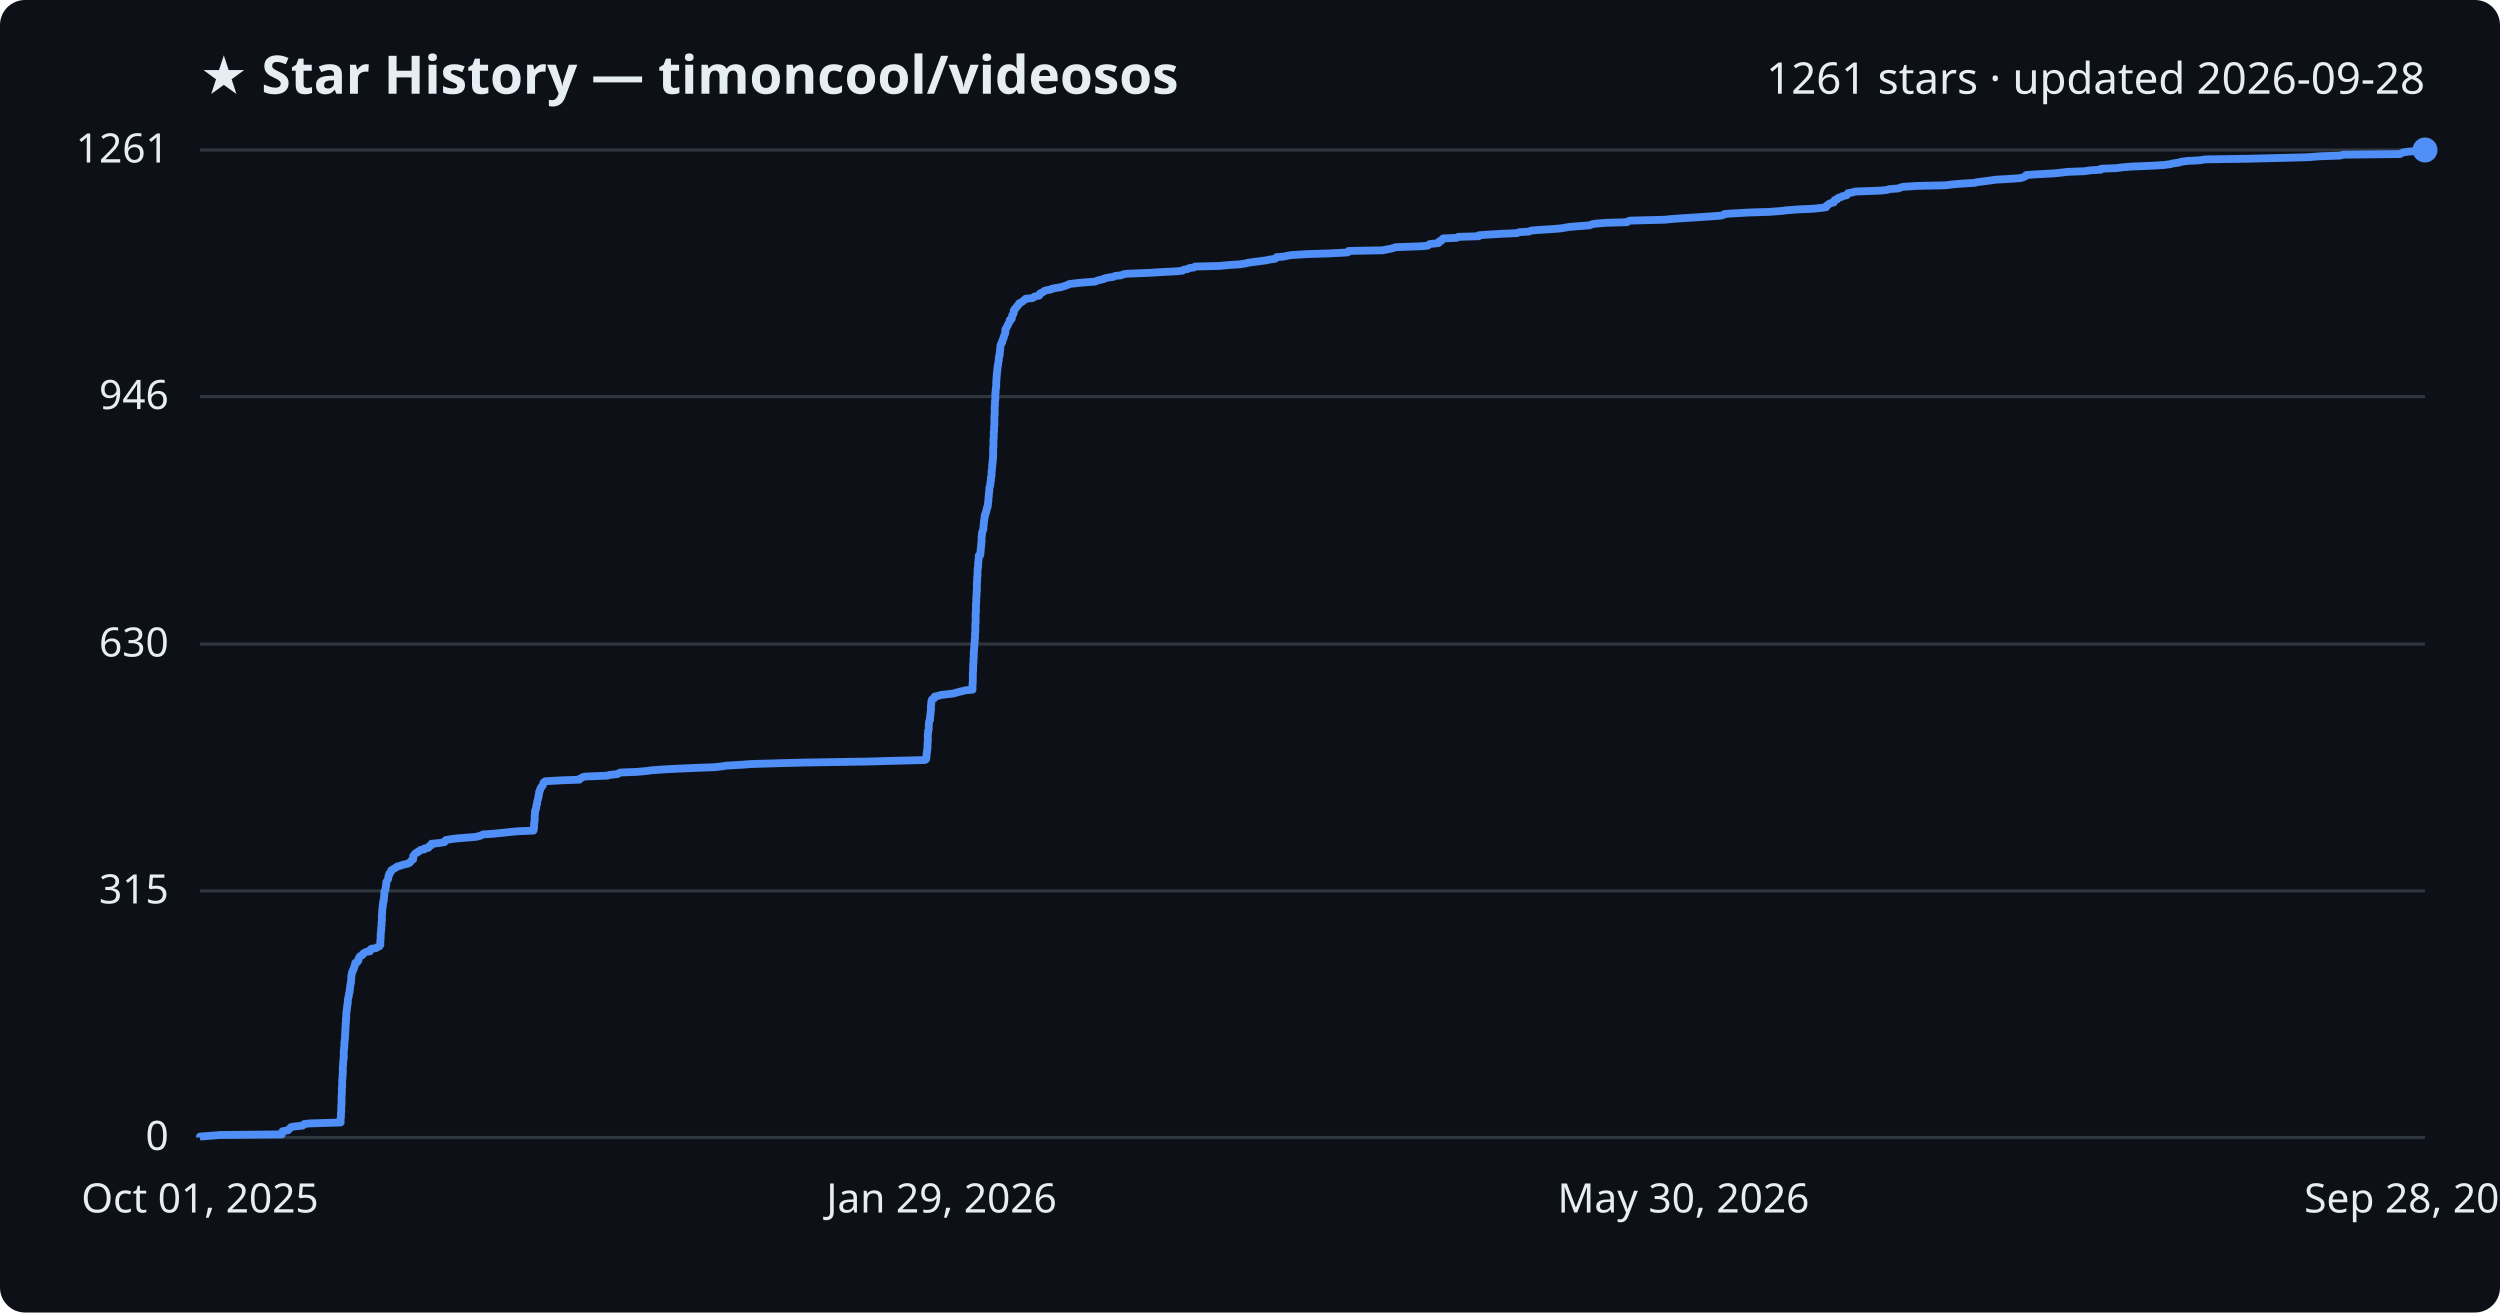
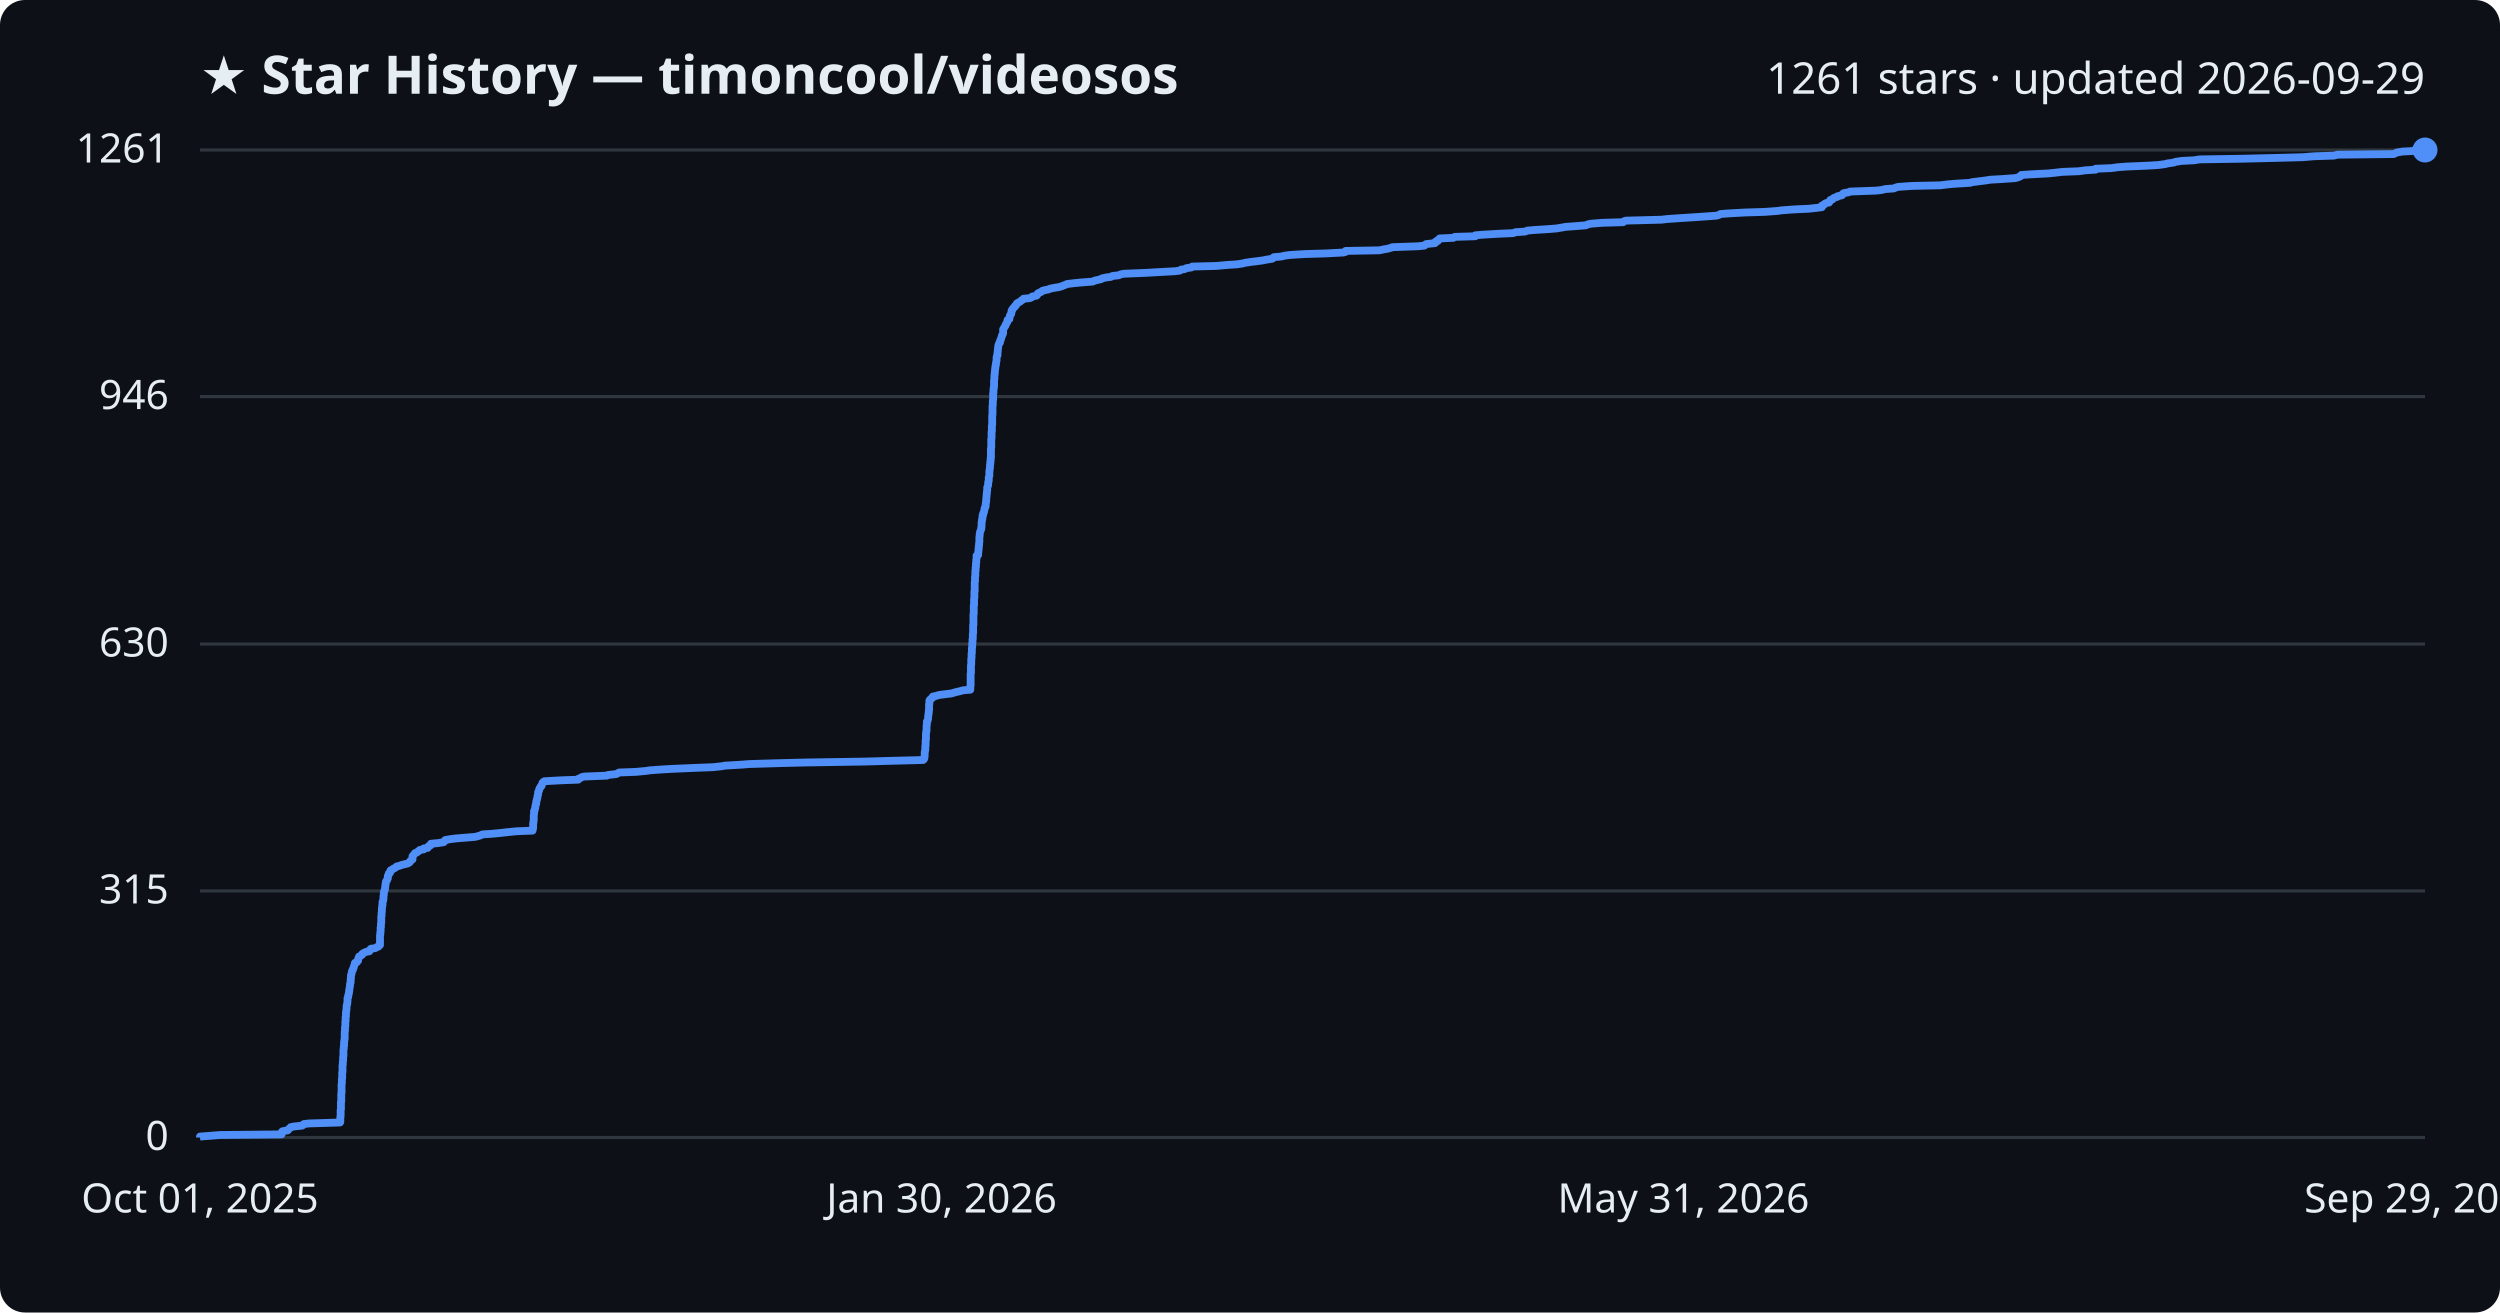
<svg xmlns="http://www.w3.org/2000/svg" viewBox="0 0 800 420" font-family="Segoe UI, sans-serif">
  <rect width="800" height="420" fill="#0d1117" rx="8" />
  <text x="64" y="30" fill="#e6edf3" font-size="17" font-weight="700">★ Star History — timoncool/videosos</text>
-   <text x="776" y="30" fill="#e6edf3" font-size="14" text-anchor="end">1261 stars · updated 2026-09-28</text>
+   <text x="776" y="30" fill="#e6edf3" font-size="14" text-anchor="end">1261 stars · updated 2026-09-29</text>
  <line x1="64" y1="364.0" x2="776" y2="364.0" stroke="#30363d" stroke-width="1" />
  <text x="54" y="368.0" fill="#e6edf3" font-size="13" text-anchor="end">0</text>
  <line x1="64" y1="285.1" x2="776" y2="285.1" stroke="#30363d" stroke-width="1" />
  <text x="54" y="289.1" fill="#e6edf3" font-size="13" text-anchor="end">315</text>
  <line x1="64" y1="206.1" x2="776" y2="206.1" stroke="#30363d" stroke-width="1" />
  <text x="54" y="210.1" fill="#e6edf3" font-size="13" text-anchor="end">630</text>
  <line x1="64" y1="126.9" x2="776" y2="126.9" stroke="#30363d" stroke-width="1" />
  <text x="54" y="130.9" fill="#e6edf3" font-size="13" text-anchor="end">946</text>
  <line x1="64" y1="48.0" x2="776" y2="48.0" stroke="#30363d" stroke-width="1" />
  <text x="54" y="52.0" fill="#e6edf3" font-size="13" text-anchor="end">1261</text>
-   <path d="M64.0,364.0 L64.0,363.7 L66.7,363.5 L70.4,363.2 L90.2,363.0 L90.2,362.7 L90.2,362.5 L90.3,362.2 L90.4,362.0 L92.2,361.7 L92.3,361.5 L92.6,361.2 L92.9,361.0 L93.1,360.7 L94.0,360.5 L96.8,360.2 L97.1,360.0 L97.3,359.7 L99.0,359.5 L109.0,359.2 L109.0,359.0 L109.0,358.7 L109.0,358.5 L109.0,358.2 L109.0,358.0 L109.0,357.7 L109.1,357.5 L109.1,357.2 L109.1,357.0 L109.1,356.7 L109.1,356.5 L109.1,356.2 L109.1,356.0 L109.2,355.7 L109.2,355.5 L109.2,355.2 L109.2,355.0 L109.2,354.7 L109.2,354.5 L109.2,354.2 L109.2,354.0 L109.2,353.7 L109.3,353.5 L109.3,353.2 L109.3,353.0 L109.3,352.7 L109.3,352.5 L109.3,352.2 L109.3,352.0 L109.3,351.7 L109.3,351.5 L109.3,351.2 L109.3,351.0 L109.3,350.7 L109.3,350.5 L109.4,350.2 L109.4,350.0 L109.4,349.7 L109.4,349.5 L109.4,349.2 L109.4,349.0 L109.4,348.7 L109.4,348.5 L109.4,348.2 L109.4,348.0 L109.5,347.7 L109.5,347.5 L109.5,347.2 L109.5,347.0 L109.5,346.7 L109.5,346.5 L109.5,346.2 L109.5,346.0 L109.5,345.7 L109.5,345.5 L109.6,345.2 L109.6,345.0 L109.6,344.7 L109.6,344.5 L109.6,344.2 L109.6,344.0 L109.7,343.7 L109.7,343.5 L109.7,343.2 L109.7,343.0 L109.7,342.7 L109.7,342.4 L109.7,342.2 L109.7,341.9 L109.7,341.7 L109.7,341.4 L109.7,341.2 L109.8,340.9 L109.8,340.7 L109.8,340.4 L109.8,340.2 L109.8,339.9 L109.8,339.7 L109.9,339.4 L109.9,339.2 L109.9,338.9 L110.0,338.7 L110.0,338.4 L110.0,338.2 L110.0,337.9 L110.0,337.7 L110.0,337.4 L110.0,337.2 L110.0,336.9 L110.0,336.7 L110.0,336.4 L110.0,336.2 L110.1,335.9 L110.1,335.7 L110.1,335.4 L110.1,335.2 L110.2,334.9 L110.2,334.7 L110.2,334.4 L110.2,334.2 L110.2,333.9 L110.2,333.7 L110.2,333.4 L110.3,333.2 L110.3,332.9 L110.3,332.7 L110.4,332.4 L110.4,332.2 L110.4,331.9 L110.4,331.7 L110.4,331.4 L110.4,331.2 L110.4,330.9 L110.5,330.7 L110.5,330.4 L110.5,330.2 L110.5,329.9 L110.5,329.7 L110.5,329.4 L110.5,329.2 L110.6,328.9 L110.6,328.7 L110.6,328.4 L110.6,328.2 L110.6,327.9 L110.6,327.7 L110.6,327.4 L110.7,327.2 L110.7,326.9 L110.7,326.7 L110.7,326.4 L110.7,326.2 L110.7,325.9 L110.8,325.7 L110.8,325.4 L110.8,325.2 L110.8,324.9 L110.8,324.7 L110.8,324.4 L110.8,324.2 L110.9,323.9 L110.9,323.7 L110.9,323.4 L111.0,323.2 L111.0,322.9 L111.0,322.7 L111.1,322.4 L111.1,322.2 L111.1,321.9 L111.1,321.6 L111.2,321.4 L111.3,321.1 L111.3,320.9 L111.3,320.6 L111.3,320.4 L111.3,320.1 L111.3,319.9 L111.4,319.6 L111.4,319.4 L111.5,319.1 L111.6,318.9 L111.6,318.6 L111.6,318.4 L111.7,318.1 L111.7,317.9 L111.8,317.6 L111.9,317.4 L111.9,317.1 L111.9,316.9 L111.9,316.6 L112.0,316.4 L112.0,316.1 L112.0,315.9 L112.1,315.6 L112.1,315.4 L112.1,315.1 L112.2,314.9 L112.3,314.6 L112.3,314.4 L112.3,314.1 L112.3,313.9 L112.4,313.6 L112.4,313.4 L112.4,313.1 L112.4,312.9 L112.4,312.6 L112.4,312.4 L112.5,312.1 L112.5,311.9 L112.6,311.6 L112.6,311.4 L112.7,311.1 L112.7,310.9 L112.9,310.6 L113.1,310.4 L113.1,310.1 L113.2,309.9 L113.3,309.6 L113.4,309.4 L113.4,309.1 L113.6,308.9 L113.6,308.6 L113.7,308.4 L113.7,308.1 L114.3,307.9 L114.5,307.6 L114.7,307.4 L114.7,307.1 L114.7,306.9 L114.8,306.6 L115.0,306.4 L115.1,306.1 L115.4,305.9 L116.0,305.6 L116.0,305.4 L116.3,305.1 L116.6,304.9 L117.2,304.6 L118.4,304.4 L118.5,304.1 L118.5,303.9 L118.9,303.6 L120.3,303.4 L120.7,303.1 L121.3,302.9 L121.4,302.6 L121.7,302.4 L121.7,302.1 L121.7,301.9 L121.7,301.6 L121.7,301.4 L121.7,301.1 L121.7,300.9 L121.8,300.6 L121.8,300.3 L121.8,300.1 L121.8,299.8 L121.8,299.6 L121.8,299.3 L121.8,299.1 L121.8,298.8 L121.9,298.6 L121.9,298.3 L121.9,298.1 L121.9,297.8 L122.0,297.6 L122.0,297.3 L122.0,297.1 L122.0,296.8 L122.0,296.6 L122.1,296.3 L122.1,296.1 L122.1,295.8 L122.1,295.6 L122.1,295.3 L122.1,295.1 L122.2,294.8 L122.2,294.6 L122.2,294.3 L122.2,294.1 L122.2,293.8 L122.2,293.6 L122.2,293.3 L122.2,293.1 L122.2,292.8 L122.2,292.6 L122.3,292.3 L122.3,292.1 L122.3,291.8 L122.3,291.6 L122.3,291.3 L122.3,291.1 L122.4,290.8 L122.4,290.6 L122.4,290.3 L122.5,290.1 L122.5,289.8 L122.5,289.6 L122.5,289.3 L122.6,289.1 L122.6,288.8 L122.6,288.6 L122.8,288.3 L122.8,288.1 L122.8,287.8 L122.8,287.6 L122.9,287.3 L122.9,287.1 L122.9,286.8 L122.9,286.6 L123.0,286.3 L123.0,286.1 L123.0,285.8 L123.0,285.6 L123.0,285.3 L123.2,285.1 L123.3,284.8 L123.3,284.6 L123.4,284.3 L123.4,284.1 L123.5,283.8 L123.5,283.6 L123.5,283.3 L123.6,283.1 L123.6,282.8 L123.6,282.6 L123.6,282.3 L123.7,282.1 L123.9,281.8 L124.0,281.6 L124.2,281.3 L124.2,281.1 L124.3,280.8 L124.3,280.6 L124.3,280.3 L124.5,280.1 L124.6,279.8 L124.6,279.5 L124.9,279.3 L125.0,279.0 L125.1,278.8 L125.2,278.5 L125.6,278.3 L126.0,278.0 L126.4,277.8 L126.9,277.5 L127.1,277.3 L128.2,277.0 L128.7,276.8 L129.9,276.5 L130.7,276.3 L131.2,276.0 L131.3,275.8 L131.5,275.5 L131.8,275.3 L132.2,275.0 L132.2,274.8 L132.2,274.5 L132.2,274.3 L132.2,274.0 L132.4,273.8 L132.6,273.5 L132.7,273.3 L133.0,273.0 L133.6,272.8 L133.8,272.5 L134.3,272.3 L134.5,272.0 L135.8,271.8 L135.8,271.5 L137.1,271.3 L137.2,271.0 L137.3,270.8 L138.0,270.5 L138.0,270.3 L138.1,270.0 L140.3,269.8 L142.2,269.5 L142.4,269.3 L142.5,269.0 L142.7,268.8 L144.5,268.5 L146.1,268.3 L149.8,268.0 L152.3,267.8 L153.5,267.5 L154.0,267.3 L154.7,267.0 L157.8,266.8 L160.9,266.5 L162.6,266.3 L165.7,266.0 L170.7,265.8 L170.8,265.5 L170.8,265.3 L170.9,265.0 L170.9,264.8 L170.9,264.5 L170.9,264.3 L170.9,264.0 L170.9,263.8 L170.9,263.5 L171.0,263.3 L171.0,263.0 L171.0,262.8 L171.1,262.5 L171.1,262.3 L171.1,262.0 L171.1,261.8 L171.1,261.5 L171.1,261.3 L171.1,261.0 L171.1,260.8 L171.2,260.5 L171.2,260.3 L171.2,260.0 L171.2,259.8 L171.2,259.5 L171.4,259.3 L171.4,259.0 L171.5,258.8 L171.6,258.5 L171.6,258.2 L171.6,258.0 L171.7,257.7 L171.7,257.5 L171.9,257.2 L171.9,257.0 L171.9,256.7 L171.9,256.5 L172.0,256.2 L172.1,256.0 L172.1,255.7 L172.2,255.5 L172.3,255.2 L172.3,255.0 L172.3,254.7 L172.4,254.5 L172.5,254.2 L172.5,254.0 L172.5,253.7 L172.5,253.5 L172.7,253.2 L172.8,253.0 L172.8,252.7 L172.9,252.5 L173.0,252.2 L173.2,252.0 L173.3,251.7 L173.6,251.5 L173.7,251.2 L173.8,251.0 L173.9,250.7 L173.9,250.5 L174.2,250.2 L174.5,250.0 L179.8,249.7 L185.4,249.5 L185.5,249.2 L186.0,249.0 L186.4,248.7 L187.2,248.5 L194.5,248.2 L194.9,248.0 L197.6,247.7 L197.9,247.5 L198.5,247.2 L203.8,247.0 L207.1,246.7 L208.4,246.5 L212.6,246.2 L216.3,246.0 L223.3,245.7 L228.7,245.5 L231.3,245.2 L232.4,245.0 L237.7,244.7 L240.1,244.5 L250.1,244.2 L258.3,244.0 L277.4,243.7 L284.4,243.5 L296.0,243.2 L296.3,243.0 L296.4,242.7 L296.4,242.5 L296.5,242.2 L296.5,242.0 L296.5,241.7 L296.5,241.5 L296.5,241.2 L296.6,241.0 L296.6,240.7 L296.6,240.5 L296.7,240.2 L296.7,240.0 L296.7,239.7 L296.8,239.5 L296.8,239.2 L296.8,239.0 L296.8,238.7 L296.8,238.5 L296.8,238.2 L296.8,238.0 L296.8,237.7 L296.9,237.4 L296.9,237.2 L296.9,236.9 L296.9,236.7 L296.9,236.4 L296.9,236.2 L296.9,235.9 L296.9,235.7 L296.9,235.4 L296.9,235.2 L296.9,234.9 L297.0,234.7 L297.0,234.4 L297.0,234.2 L297.0,233.9 L297.1,233.7 L297.2,233.4 L297.2,233.2 L297.2,232.9 L297.2,232.7 L297.2,232.4 L297.2,232.2 L297.2,231.9 L297.2,231.7 L297.3,231.4 L297.3,231.2 L297.3,230.9 L297.4,230.7 L297.6,230.4 L297.6,230.2 L297.6,229.9 L297.6,229.7 L297.6,229.4 L297.7,229.2 L297.7,228.9 L297.7,228.7 L297.8,228.4 L297.8,228.2 L297.8,227.9 L297.8,227.7 L297.9,227.4 L297.9,227.2 L297.9,226.9 L297.9,226.7 L297.9,226.4 L297.9,226.2 L297.9,225.9 L297.9,225.7 L298.0,225.4 L298.0,225.2 L298.0,224.9 L298.0,224.7 L298.1,224.4 L298.1,224.2 L298.2,223.9 L298.4,223.7 L299.0,223.4 L299.0,223.2 L299.1,222.9 L300.1,222.7 L301.1,222.4 L302.7,222.2 L305.2,221.9 L305.8,221.7 L306.9,221.4 L307.8,221.2 L308.9,220.9 L311.2,220.7 L311.2,220.4 L311.2,220.2 L311.2,219.9 L311.2,219.7 L311.2,219.4 L311.2,219.2 L311.2,218.9 L311.2,218.7 L311.3,218.4 L311.3,218.2 L311.3,217.9 L311.3,217.7 L311.3,217.4 L311.3,217.2 L311.3,216.9 L311.3,216.7 L311.3,216.4 L311.3,216.1 L311.3,215.9 L311.3,215.6 L311.3,215.4 L311.3,215.1 L311.4,214.9 L311.4,214.6 L311.4,214.4 L311.4,214.1 L311.4,213.9 L311.4,213.6 L311.4,213.4 L311.4,213.1 L311.4,212.9 L311.4,212.6 L311.5,212.4 L311.5,212.1 L311.5,211.9 L311.5,211.6 L311.5,211.4 L311.5,211.1 L311.5,210.9 L311.6,210.6 L311.6,210.4 L311.6,210.1 L311.6,209.9 L311.6,209.6 L311.6,209.4 L311.6,209.1 L311.6,208.9 L311.6,208.6 L311.7,208.4 L311.7,208.1 L311.7,207.9 L311.7,207.6 L311.7,207.4 L311.8,207.1 L311.8,206.9 L311.8,206.6 L311.8,206.4 L311.8,206.1 L311.8,205.9 L311.9,205.6 L311.9,205.4 L311.9,205.1 L311.9,204.9 L311.9,204.6 L312.0,204.4 L312.0,204.1 L312.0,203.9 L312.0,203.6 L312.0,203.4 L312.0,203.1 L312.0,202.9 L312.0,202.6 L312.1,202.4 L312.1,202.1 L312.1,201.9 L312.1,201.6 L312.1,201.4 L312.1,201.1 L312.1,200.9 L312.1,200.6 L312.1,200.4 L312.1,200.1 L312.1,199.9 L312.1,199.6 L312.2,199.4 L312.2,199.1 L312.2,198.9 L312.2,198.6 L312.2,198.4 L312.2,198.1 L312.2,197.9 L312.2,197.6 L312.2,197.4 L312.2,197.1 L312.2,196.9 L312.2,196.6 L312.2,196.4 L312.2,196.1 L312.3,195.9 L312.3,195.6 L312.3,195.3 L312.3,195.1 L312.3,194.8 L312.3,194.6 L312.3,194.3 L312.3,194.1 L312.3,193.8 L312.3,193.6 L312.3,193.3 L312.3,193.1 L312.4,192.8 L312.4,192.6 L312.4,192.3 L312.4,192.1 L312.4,191.8 L312.4,191.6 L312.4,191.3 L312.4,191.1 L312.5,190.8 L312.5,190.6 L312.5,190.3 L312.5,190.1 L312.5,189.8 L312.5,189.6 L312.5,189.3 L312.6,189.1 L312.6,188.8 L312.6,188.6 L312.6,188.3 L312.6,188.1 L312.6,187.8 L312.6,187.6 L312.6,187.3 L312.6,187.1 L312.6,186.8 L312.6,186.6 L312.6,186.3 L312.7,186.1 L312.7,185.8 L312.7,185.6 L312.7,185.3 L312.7,185.1 L312.7,184.8 L312.7,184.6 L312.8,184.3 L312.8,184.1 L312.8,183.8 L312.8,183.6 L312.8,183.3 L312.8,183.1 L312.8,182.8 L312.8,182.6 L312.8,182.3 L312.9,182.1 L312.9,181.8 L312.9,181.6 L313.0,181.3 L313.0,181.1 L313.0,180.8 L313.0,180.6 L313.0,180.3 L313.0,180.1 L313.1,179.8 L313.1,179.6 L313.1,179.3 L313.1,179.1 L313.2,178.8 L313.2,178.6 L313.2,178.3 L313.2,178.1 L313.2,177.8 L313.7,177.6 L313.7,177.3 L313.7,177.1 L313.7,176.8 L313.8,176.6 L313.8,176.3 L313.8,176.1 L313.8,175.8 L313.9,175.6 L313.9,175.3 L313.9,175.1 L313.9,174.8 L314.0,174.6 L314.0,174.3 L314.0,174.0 L314.0,173.8 L314.1,173.5 L314.1,173.3 L314.1,173.0 L314.1,172.8 L314.1,172.5 L314.1,172.3 L314.1,172.0 L314.1,171.8 L314.2,171.5 L314.2,171.3 L314.2,171.0 L314.2,170.8 L314.3,170.5 L314.3,170.3 L314.4,170.0 L314.5,169.8 L314.6,169.5 L314.7,169.3 L314.7,169.0 L314.7,168.8 L314.7,168.5 L314.7,168.3 L314.8,168.0 L314.8,167.8 L314.8,167.5 L314.8,167.3 L314.9,167.0 L314.9,166.8 L314.9,166.5 L315.0,166.3 L315.0,166.0 L315.0,165.8 L315.1,165.5 L315.1,165.3 L315.1,165.0 L315.3,164.8 L315.3,164.5 L315.3,164.3 L315.5,164.0 L315.6,163.8 L315.6,163.5 L315.7,163.3 L315.7,163.0 L315.8,162.8 L315.8,162.5 L316.0,162.3 L316.1,162.0 L316.1,161.8 L316.1,161.5 L316.1,161.3 L316.2,161.0 L316.2,160.8 L316.2,160.5 L316.3,160.3 L316.3,160.0 L316.3,159.8 L316.3,159.5 L316.3,159.3 L316.4,159.0 L316.4,158.8 L316.4,158.5 L316.4,158.3 L316.5,158.0 L316.5,157.8 L316.5,157.5 L316.5,157.3 L316.6,157.0 L316.6,156.8 L316.6,156.5 L316.6,156.3 L316.6,156.0 L316.7,155.8 L316.8,155.5 L316.9,155.3 L316.9,155.0 L316.9,154.8 L316.9,154.5 L317.0,154.3 L317.0,154.0 L317.1,153.8 L317.1,153.5 L317.1,153.2 L317.1,153.0 L317.1,152.7 L317.2,152.5 L317.3,152.2 L317.3,152.0 L317.3,151.7 L317.3,151.5 L317.3,151.2 L317.3,151.0 L317.3,150.7 L317.4,150.5 L317.4,150.2 L317.4,150.0 L317.5,149.7 L317.5,149.5 L317.5,149.2 L317.5,149.0 L317.5,148.7 L317.6,148.5 L317.6,148.2 L317.6,148.0 L317.6,147.7 L317.7,147.5 L317.7,147.2 L317.7,147.0 L317.7,146.7 L317.8,146.5 L317.8,146.2 L317.8,146.0 L317.8,145.7 L317.8,145.5 L317.8,145.2 L317.8,145.0 L317.8,144.7 L317.8,144.5 L317.8,144.2 L317.8,144.0 L317.8,143.7 L317.8,143.5 L317.8,143.2 L317.9,143.0 L317.9,142.7 L317.9,142.5 L317.9,142.2 L317.9,142.0 L317.9,141.7 L317.9,141.5 L317.9,141.2 L317.9,141.0 L317.9,140.7 L317.9,140.5 L318.0,140.2 L318.0,140.0 L318.0,139.7 L318.0,139.5 L318.0,139.2 L318.0,139.0 L318.0,138.7 L318.0,138.5 L318.0,138.2 L318.1,138.0 L318.1,137.7 L318.1,137.5 L318.1,137.2 L318.1,137.0 L318.1,136.7 L318.1,136.5 L318.2,136.2 L318.2,136.0 L318.2,135.7 L318.2,135.5 L318.2,135.2 L318.2,135.0 L318.2,134.7 L318.2,134.5 L318.2,134.2 L318.2,134.0 L318.2,133.7 L318.2,133.5 L318.2,133.2 L318.2,133.0 L318.3,132.7 L318.3,132.5 L318.3,132.2 L318.3,131.9 L318.3,131.7 L318.3,131.4 L318.3,131.2 L318.3,130.9 L318.3,130.7 L318.3,130.4 L318.3,130.2 L318.3,129.9 L318.4,129.7 L318.4,129.4 L318.4,129.2 L318.4,128.9 L318.4,128.7 L318.4,128.4 L318.4,128.2 L318.5,127.9 L318.5,127.7 L318.5,127.4 L318.5,127.2 L318.5,126.9 L318.5,126.7 L318.5,126.4 L318.5,126.2 L318.5,125.9 L318.6,125.7 L318.6,125.4 L318.6,125.2 L318.6,124.9 L318.6,124.7 L318.7,124.4 L318.7,124.2 L318.7,123.9 L318.8,123.7 L318.8,123.4 L318.8,123.2 L318.8,122.9 L318.8,122.7 L318.8,122.4 L318.8,122.2 L318.8,121.9 L318.8,121.7 L318.9,121.4 L318.9,121.2 L318.9,120.9 L318.9,120.7 L318.9,120.4 L319.0,120.2 L319.0,119.9 L319.0,119.7 L319.0,119.4 L319.0,119.2 L319.1,118.9 L319.1,118.7 L319.1,118.4 L319.2,118.2 L319.2,117.9 L319.2,117.7 L319.2,117.4 L319.3,117.2 L319.3,116.9 L319.4,116.7 L319.4,116.4 L319.4,116.2 L319.5,115.9 L319.5,115.7 L319.6,115.4 L319.6,115.2 L319.6,114.9 L319.6,114.7 L319.7,114.4 L319.7,114.2 L319.7,113.9 L319.9,113.7 L319.9,113.4 L319.9,113.2 L319.9,112.9 L320.0,112.7 L320.0,112.4 L320.0,112.2 L320.0,111.9 L320.1,111.7 L320.1,111.4 L320.1,111.1 L320.1,110.9 L320.2,110.6 L320.2,110.4 L320.4,110.1 L320.4,109.9 L320.7,109.6 L320.7,109.4 L320.7,109.1 L320.8,108.9 L321.0,108.6 L321.1,108.4 L321.1,108.1 L321.2,107.9 L321.3,107.6 L321.3,107.4 L321.5,107.1 L321.6,106.9 L321.7,106.6 L321.7,106.4 L321.7,106.1 L321.7,105.9 L321.7,105.6 L321.7,105.4 L321.9,105.1 L322.1,104.9 L322.2,104.6 L322.3,104.4 L322.5,104.1 L322.5,103.9 L322.7,103.6 L322.8,103.4 L323.0,103.1 L323.1,102.9 L323.1,102.6 L323.1,102.4 L323.7,102.1 L323.8,101.9 L323.8,101.6 L323.8,101.4 L323.9,101.1 L323.9,100.9 L324.2,100.6 L324.3,100.4 L324.4,100.1 L324.4,99.9 L324.4,99.6 L324.4,99.4 L324.7,99.1 L324.7,98.9 L325.0,98.6 L325.2,98.4 L325.5,98.1 L325.5,97.9 L325.9,97.6 L326.0,97.4 L326.1,97.1 L326.4,96.9 L327.1,96.6 L327.3,96.4 L327.6,96.1 L328.0,95.9 L328.2,95.6 L330.4,95.4 L330.9,95.1 L331.0,94.9 L332.5,94.6 L332.7,94.4 L332.8,94.1 L332.8,93.9 L333.5,93.6 L333.9,93.4 L334.2,93.1 L334.9,92.9 L336.4,92.6 L336.6,92.4 L338.2,92.1 L339.5,91.9 L340.5,91.6 L341.0,91.4 L341.8,91.1 L342.1,90.9 L344.6,90.6 L346.7,90.4 L350.5,90.1 L351.1,89.8 L351.9,89.6 L353.2,89.3 L353.4,89.1 L354.7,88.8 L356.3,88.6 L356.8,88.3 L358.8,88.1 L359.4,87.8 L360.5,87.6 L367.9,87.3 L371.1,87.1 L376.8,86.8 L378.4,86.6 L378.8,86.3 L380.0,86.1 L380.5,85.8 L382.0,85.6 L382.4,85.3 L390.2,85.1 L393.4,84.8 L396.6,84.6 L398.6,84.3 L399.3,84.1 L401.4,83.8 L403.1,83.6 L405.2,83.3 L406.1,83.1 L408.1,82.8 L408.3,82.6 L408.5,82.3 L410.8,82.1 L412.1,81.8 L413.6,81.6 L418.5,81.3 L425.2,81.1 L431.0,80.8 L431.6,80.6 L431.6,80.3 L442.4,80.1 L443.9,79.8 L445.0,79.6 L446.1,79.3 L446.6,79.1 L454.9,78.8 L456.9,78.6 L457.2,78.3 L457.5,78.1 L460.3,77.8 L460.5,77.6 L460.5,77.3 L461.2,77.1 L461.2,76.8 L461.7,76.6 L461.8,76.3 L466.2,76.1 L466.6,75.8 L473.2,75.6 L473.2,75.3 L475.7,75.1 L480.8,74.8 L485.4,74.6 L486.2,74.3 L489.3,74.1 L489.9,73.8 L492.1,73.6 L496.9,73.3 L499.3,73.1 L501.1,72.8 L502.3,72.6 L506.2,72.3 L508.7,72.1 L509.3,71.8 L510.3,71.6 L513.9,71.3 L520.7,71.1 L521.0,70.8 L521.6,70.6 L533.0,70.3 L534.7,70.1 L538.9,69.8 L542.1,69.6 L546.6,69.3 L550.8,69.0 L551.4,68.8 L551.8,68.5 L554.3,68.3 L559.8,68.0 L566.2,67.8 L570.2,67.5 L571.6,67.3 L575.7,67.0 L580.1,66.8 L583.0,66.5 L584.4,66.3 L584.4,66.0 L584.5,65.8 L585.1,65.5 L585.2,65.3 L585.8,65.0 L586.8,64.8 L586.9,64.5 L587.1,64.3 L587.1,64.0 L587.9,63.8 L588.0,63.5 L588.3,63.3 L589.3,63.0 L589.5,62.8 L590.9,62.5 L591.1,62.3 L591.2,62.0 L591.4,61.8 L593.1,61.5 L593.5,61.3 L601.7,61.0 L603.6,60.8 L604.8,60.5 L607.5,60.3 L608.2,60.0 L608.9,59.8 L613.3,59.5 L622.5,59.3 L624.9,59.0 L627.2,58.8 L632.0,58.5 L632.6,58.3 L635.0,58.0 L636.6,57.8 L638.6,57.5 L642.2,57.3 L646.5,57.0 L647.2,56.8 L648.0,56.5 L648.3,56.3 L648.4,56.0 L651.3,55.8 L657.0,55.5 L659.1,55.3 L661.6,55.0 L666.9,54.8 L669.0,54.5 L672.3,54.3 L672.3,54.0 L677.3,53.8 L679.5,53.5 L682.2,53.3 L689.3,53.0 L692.4,52.8 L694.7,52.5 L695.3,52.3 L697.4,52.0 L697.8,51.8 L699.9,51.5 L703.8,51.3 L705.8,51.0 L719.1,50.8 L731.5,50.5 L738.7,50.3 L742.5,50.0 L748.7,49.8 L749.9,49.5 L768.0,49.3 L768.5,49.0 L768.9,48.8 L770.8,48.5 L774.7,48.3 L774.7,48.0 L776.0,48.0" fill="none" stroke="#4f8ff7" stroke-width="2.5" stroke-linejoin="round" />
+   <path d="M64.0,364.0 L64.0,363.7 L66.7,363.5 L70.4,363.2 L90.1,363.0 L90.2,362.7 L90.2,362.5 L90.2,362.2 L90.4,362.0 L92.1,361.7 L92.2,361.5 L92.5,361.2 L92.8,361.0 L93.0,360.7 L93.9,360.5 L96.7,360.2 L97.0,360.0 L97.2,359.7 L98.9,359.5 L108.8,359.2 L108.9,359.0 L108.9,358.7 L108.9,358.5 L108.9,358.2 L108.9,358.0 L108.9,357.7 L108.9,357.5 L109.0,357.2 L109.0,357.0 L109.0,356.7 L109.0,356.5 L109.0,356.2 L109.0,356.0 L109.0,355.7 L109.0,355.5 L109.0,355.2 L109.1,355.0 L109.1,354.7 L109.1,354.5 L109.1,354.2 L109.1,354.0 L109.1,353.7 L109.1,353.5 L109.1,353.2 L109.1,353.0 L109.1,352.7 L109.2,352.5 L109.2,352.2 L109.2,352.0 L109.2,351.7 L109.2,351.5 L109.2,351.2 L109.2,351.0 L109.2,350.7 L109.2,350.5 L109.2,350.2 L109.2,350.0 L109.3,349.7 L109.3,349.5 L109.3,349.2 L109.3,349.0 L109.3,348.7 L109.3,348.5 L109.3,348.2 L109.3,348.0 L109.3,347.7 L109.3,347.5 L109.3,347.2 L109.3,347.0 L109.4,346.7 L109.4,346.5 L109.4,346.2 L109.4,346.0 L109.4,345.7 L109.4,345.5 L109.4,345.2 L109.5,345.0 L109.5,344.7 L109.5,344.5 L109.5,344.2 L109.5,344.0 L109.5,343.7 L109.5,343.5 L109.5,343.2 L109.6,343.0 L109.6,342.7 L109.6,342.4 L109.6,342.2 L109.6,341.9 L109.6,341.7 L109.6,341.4 L109.6,341.2 L109.6,340.9 L109.7,340.7 L109.7,340.4 L109.7,340.2 L109.7,339.9 L109.7,339.7 L109.8,339.4 L109.8,339.2 L109.8,338.9 L109.8,338.7 L109.8,338.4 L109.8,338.2 L109.9,337.9 L109.9,337.7 L109.9,337.4 L109.9,337.2 L109.9,336.9 L109.9,336.7 L109.9,336.4 L109.9,336.2 L109.9,335.9 L110.0,335.7 L110.0,335.4 L110.0,335.2 L110.0,334.9 L110.1,334.7 L110.1,334.4 L110.1,334.2 L110.1,333.9 L110.1,333.7 L110.1,333.4 L110.2,333.2 L110.2,332.9 L110.2,332.7 L110.3,332.4 L110.3,332.2 L110.3,331.9 L110.3,331.7 L110.3,331.4 L110.3,331.2 L110.3,330.9 L110.3,330.7 L110.3,330.4 L110.3,330.2 L110.4,329.9 L110.4,329.7 L110.4,329.4 L110.4,329.2 L110.4,328.9 L110.4,328.7 L110.5,328.4 L110.5,328.2 L110.5,327.9 L110.5,327.7 L110.5,327.4 L110.5,327.2 L110.5,326.9 L110.6,326.7 L110.6,326.4 L110.6,326.2 L110.6,325.9 L110.6,325.7 L110.6,325.4 L110.7,325.2 L110.7,324.9 L110.7,324.7 L110.7,324.4 L110.7,324.2 L110.7,323.9 L110.8,323.7 L110.8,323.4 L110.8,323.2 L110.9,322.9 L110.9,322.7 L110.9,322.4 L110.9,322.2 L110.9,321.9 L111.0,321.6 L111.1,321.4 L111.1,321.1 L111.1,320.9 L111.2,320.6 L111.2,320.4 L111.2,320.1 L111.2,319.9 L111.2,319.6 L111.2,319.4 L111.4,319.1 L111.4,318.9 L111.4,318.6 L111.5,318.4 L111.6,318.1 L111.6,317.9 L111.7,317.6 L111.7,317.4 L111.7,317.1 L111.8,316.9 L111.8,316.6 L111.8,316.4 L111.9,316.1 L111.9,315.9 L112.0,315.6 L112.0,315.4 L112.0,315.1 L112.0,314.9 L112.1,314.6 L112.2,314.4 L112.2,314.1 L112.2,313.9 L112.2,313.6 L112.2,313.4 L112.3,313.1 L112.3,312.9 L112.3,312.6 L112.3,312.4 L112.3,312.1 L112.4,311.9 L112.5,311.6 L112.5,311.4 L112.6,311.1 L112.6,310.9 L112.7,310.6 L112.9,310.4 L113.0,310.1 L113.0,309.9 L113.2,309.6 L113.2,309.4 L113.3,309.1 L113.4,308.9 L113.5,308.6 L113.5,308.4 L113.6,308.1 L114.2,307.9 L114.4,307.6 L114.6,307.4 L114.6,307.1 L114.6,306.9 L114.7,306.6 L114.9,306.4 L114.9,306.1 L115.3,305.9 L115.8,305.6 L115.8,305.4 L116.1,305.1 L116.5,304.9 L117.1,304.6 L118.2,304.4 L118.4,304.1 L118.4,303.9 L118.7,303.6 L120.1,303.4 L120.6,303.1 L121.1,302.9 L121.2,302.6 L121.6,302.4 L121.6,302.1 L121.6,301.9 L121.6,301.6 L121.6,301.4 L121.6,301.1 L121.6,300.9 L121.6,300.6 L121.6,300.3 L121.6,300.1 L121.6,299.8 L121.6,299.6 L121.6,299.3 L121.7,299.1 L121.7,298.8 L121.7,298.6 L121.7,298.3 L121.8,298.1 L121.8,297.8 L121.8,297.6 L121.8,297.3 L121.8,297.1 L121.8,296.8 L121.9,296.6 L121.9,296.3 L121.9,296.1 L121.9,295.8 L121.9,295.6 L122.0,295.3 L122.0,295.1 L122.0,294.8 L122.0,294.6 L122.0,294.3 L122.0,294.1 L122.0,293.8 L122.0,293.6 L122.0,293.3 L122.1,293.1 L122.1,292.8 L122.1,292.6 L122.1,292.3 L122.1,292.1 L122.2,291.8 L122.2,291.6 L122.2,291.3 L122.2,291.1 L122.2,290.8 L122.2,290.6 L122.3,290.3 L122.3,290.1 L122.3,289.8 L122.4,289.6 L122.4,289.3 L122.4,289.1 L122.4,288.8 L122.4,288.6 L122.6,288.3 L122.6,288.1 L122.7,287.8 L122.7,287.6 L122.7,287.3 L122.7,287.1 L122.7,286.8 L122.8,286.6 L122.8,286.3 L122.8,286.1 L122.8,285.8 L122.9,285.6 L122.9,285.3 L123.0,285.1 L123.1,284.8 L123.2,284.6 L123.2,284.3 L123.2,284.1 L123.3,283.8 L123.3,283.6 L123.3,283.3 L123.4,283.1 L123.4,282.8 L123.4,282.6 L123.5,282.3 L123.5,282.1 L123.8,281.8 L123.8,281.6 L124.0,281.3 L124.1,281.1 L124.1,280.8 L124.1,280.6 L124.1,280.3 L124.3,280.1 L124.4,279.8 L124.4,279.5 L124.8,279.3 L124.8,279.0 L124.9,278.8 L125.0,278.5 L125.5,278.3 L125.8,278.0 L126.3,277.8 L126.7,277.5 L126.9,277.3 L128.0,277.0 L128.5,276.8 L129.7,276.5 L130.5,276.3 L131.0,276.0 L131.2,275.8 L131.3,275.5 L131.6,275.3 L132.0,275.0 L132.0,274.8 L132.0,274.5 L132.0,274.3 L132.0,274.0 L132.2,273.8 L132.4,273.5 L132.6,273.3 L132.8,273.0 L133.4,272.8 L133.7,272.5 L134.1,272.3 L134.3,272.0 L135.6,271.8 L135.6,271.5 L136.9,271.3 L137.0,271.0 L137.1,270.8 L137.8,270.5 L137.8,270.3 L137.9,270.0 L140.1,269.8 L142.0,269.5 L142.2,269.3 L142.3,269.0 L142.5,268.8 L144.3,268.5 L145.9,268.3 L149.6,268.0 L152.0,267.8 L153.2,267.5 L153.8,267.3 L154.4,267.0 L157.6,266.8 L160.6,266.5 L162.3,266.3 L165.4,266.0 L170.4,265.8 L170.5,265.5 L170.5,265.3 L170.6,265.0 L170.6,264.8 L170.6,264.5 L170.6,264.3 L170.6,264.0 L170.6,263.8 L170.6,263.5 L170.7,263.3 L170.7,263.0 L170.7,262.8 L170.8,262.5 L170.8,262.3 L170.8,262.0 L170.8,261.8 L170.8,261.5 L170.8,261.3 L170.8,261.0 L170.8,260.8 L170.9,260.5 L170.9,260.3 L170.9,260.0 L170.9,259.8 L170.9,259.5 L171.1,259.3 L171.1,259.0 L171.2,258.8 L171.3,258.5 L171.3,258.2 L171.3,258.0 L171.4,257.7 L171.4,257.5 L171.6,257.2 L171.6,257.0 L171.6,256.7 L171.6,256.5 L171.7,256.2 L171.8,256.0 L171.8,255.7 L171.9,255.5 L172.0,255.2 L172.0,255.0 L172.0,254.7 L172.1,254.5 L172.2,254.2 L172.2,254.0 L172.2,253.7 L172.2,253.5 L172.4,253.2 L172.5,253.0 L172.5,252.7 L172.6,252.5 L172.7,252.2 L172.9,252.0 L173.0,251.7 L173.3,251.5 L173.4,251.2 L173.4,251.0 L173.6,250.7 L173.6,250.5 L173.9,250.2 L174.2,250.0 L179.5,249.7 L185.0,249.5 L185.1,249.2 L185.7,249.0 L186.1,248.7 L186.9,248.5 L194.2,248.2 L194.5,248.0 L197.2,247.7 L197.6,247.5 L198.1,247.2 L203.5,247.0 L206.7,246.7 L208.0,246.5 L212.2,246.2 L215.9,246.0 L222.9,245.7 L228.2,245.5 L230.9,245.2 L232.0,245.0 L237.2,244.7 L239.6,244.5 L249.6,244.2 L257.7,244.0 L276.8,243.7 L283.8,243.5 L295.4,243.2 L295.6,243.0 L295.8,242.7 L295.8,242.5 L295.8,242.2 L295.9,242.0 L295.9,241.7 L295.9,241.5 L295.9,241.2 L295.9,241.0 L295.9,240.7 L296.0,240.5 L296.0,240.2 L296.1,240.0 L296.1,239.7 L296.1,239.5 L296.1,239.2 L296.1,239.0 L296.1,238.7 L296.2,238.5 L296.2,238.2 L296.2,238.0 L296.2,237.7 L296.2,237.4 L296.2,237.2 L296.2,236.9 L296.3,236.7 L296.3,236.4 L296.3,236.2 L296.3,235.9 L296.3,235.7 L296.3,235.4 L296.3,235.2 L296.3,234.9 L296.3,234.7 L296.4,234.4 L296.4,234.2 L296.4,233.9 L296.5,233.7 L296.5,233.4 L296.5,233.2 L296.5,232.9 L296.5,232.7 L296.5,232.4 L296.5,232.2 L296.6,231.9 L296.6,231.7 L296.6,231.4 L296.6,231.2 L296.6,230.9 L296.8,230.7 L296.9,230.4 L296.9,230.2 L297.0,229.9 L297.0,229.7 L297.0,229.4 L297.0,229.2 L297.1,228.9 L297.1,228.7 L297.1,228.4 L297.2,228.2 L297.2,227.9 L297.2,227.7 L297.2,227.4 L297.3,227.2 L297.3,226.9 L297.3,226.7 L297.3,226.4 L297.3,226.2 L297.3,225.9 L297.3,225.7 L297.3,225.4 L297.4,225.2 L297.4,224.9 L297.4,224.7 L297.4,224.4 L297.4,224.2 L297.6,223.9 L297.8,223.7 L298.3,223.4 L298.3,223.2 L298.5,222.9 L299.5,222.7 L300.5,222.4 L302.0,222.2 L304.5,221.9 L305.1,221.7 L306.2,221.4 L307.1,221.2 L308.2,220.9 L310.5,220.7 L310.5,220.4 L310.5,220.2 L310.5,219.9 L310.5,219.7 L310.6,219.4 L310.6,219.2 L310.6,218.9 L310.6,218.7 L310.6,218.4 L310.6,218.2 L310.6,217.9 L310.6,217.7 L310.6,217.4 L310.6,217.2 L310.6,216.9 L310.6,216.7 L310.6,216.4 L310.6,216.1 L310.6,215.9 L310.6,215.6 L310.7,215.4 L310.7,215.1 L310.7,214.9 L310.7,214.6 L310.7,214.4 L310.7,214.1 L310.7,213.9 L310.7,213.6 L310.7,213.4 L310.7,213.1 L310.7,212.9 L310.8,212.6 L310.8,212.4 L310.8,212.1 L310.8,211.9 L310.8,211.6 L310.8,211.4 L310.8,211.1 L310.8,210.9 L310.9,210.6 L310.9,210.4 L310.9,210.1 L310.9,209.9 L310.9,209.6 L310.9,209.4 L310.9,209.1 L311.0,208.9 L311.0,208.6 L311.0,208.4 L311.0,208.1 L311.0,207.9 L311.0,207.6 L311.0,207.4 L311.1,207.1 L311.1,206.9 L311.1,206.6 L311.1,206.4 L311.1,206.1 L311.1,205.9 L311.2,205.6 L311.2,205.4 L311.2,205.1 L311.2,204.9 L311.2,204.6 L311.3,204.4 L311.3,204.1 L311.3,203.9 L311.3,203.6 L311.3,203.4 L311.3,203.1 L311.3,202.9 L311.4,202.6 L311.4,202.4 L311.4,202.1 L311.4,201.9 L311.4,201.6 L311.4,201.4 L311.4,201.1 L311.4,200.9 L311.4,200.6 L311.4,200.4 L311.4,200.1 L311.5,199.9 L311.5,199.6 L311.5,199.4 L311.5,199.1 L311.5,198.9 L311.5,198.6 L311.5,198.4 L311.5,198.1 L311.5,197.9 L311.5,197.6 L311.5,197.4 L311.5,197.1 L311.5,196.9 L311.5,196.6 L311.6,196.4 L311.6,196.1 L311.6,195.9 L311.6,195.6 L311.6,195.3 L311.6,195.1 L311.6,194.8 L311.6,194.6 L311.6,194.3 L311.6,194.1 L311.6,193.8 L311.7,193.6 L311.7,193.3 L311.7,193.1 L311.7,192.8 L311.7,192.6 L311.7,192.3 L311.7,192.1 L311.7,191.8 L311.7,191.6 L311.8,191.3 L311.8,191.1 L311.8,190.8 L311.8,190.6 L311.8,190.3 L311.8,190.1 L311.8,189.8 L311.8,189.6 L311.8,189.3 L311.9,189.1 L311.9,188.8 L311.9,188.6 L311.9,188.3 L311.9,188.1 L311.9,187.8 L311.9,187.6 L311.9,187.3 L311.9,187.1 L311.9,186.8 L311.9,186.6 L311.9,186.3 L312.0,186.1 L312.0,185.8 L312.0,185.6 L312.0,185.3 L312.0,185.1 L312.0,184.8 L312.0,184.6 L312.1,184.3 L312.1,184.1 L312.1,183.8 L312.1,183.6 L312.1,183.3 L312.1,183.1 L312.1,182.8 L312.2,182.6 L312.2,182.3 L312.2,182.1 L312.2,181.8 L312.2,181.6 L312.3,181.3 L312.3,181.1 L312.3,180.8 L312.3,180.6 L312.3,180.3 L312.4,180.1 L312.4,179.8 L312.4,179.6 L312.4,179.3 L312.4,179.1 L312.5,178.8 L312.5,178.6 L312.5,178.3 L312.5,178.1 L312.5,177.8 L313.0,177.6 L313.0,177.3 L313.0,177.1 L313.0,176.8 L313.1,176.6 L313.1,176.3 L313.1,176.1 L313.1,175.8 L313.2,175.6 L313.2,175.3 L313.2,175.1 L313.2,174.8 L313.3,174.6 L313.3,174.3 L313.3,174.0 L313.3,173.8 L313.4,173.5 L313.4,173.3 L313.4,173.0 L313.4,172.8 L313.4,172.5 L313.4,172.3 L313.4,172.0 L313.4,171.8 L313.5,171.5 L313.5,171.3 L313.5,171.0 L313.5,170.8 L313.6,170.5 L313.6,170.3 L313.7,170.0 L313.8,169.8 L313.9,169.5 L314.0,169.3 L314.0,169.0 L314.0,168.8 L314.1,168.5 L314.1,168.3 L314.1,168.0 L314.1,167.8 L314.1,167.5 L314.1,167.3 L314.2,167.0 L314.2,166.8 L314.2,166.5 L314.3,166.3 L314.3,166.0 L314.4,165.8 L314.4,165.5 L314.4,165.3 L314.4,165.0 L314.6,164.8 L314.6,164.5 L314.6,164.3 L314.8,164.0 L314.9,163.8 L314.9,163.5 L315.0,163.3 L315.0,163.0 L315.1,162.8 L315.1,162.5 L315.3,162.3 L315.4,162.0 L315.4,161.8 L315.4,161.5 L315.4,161.3 L315.5,161.0 L315.5,160.8 L315.5,160.5 L315.6,160.3 L315.6,160.0 L315.6,159.8 L315.6,159.5 L315.6,159.3 L315.7,159.0 L315.7,158.8 L315.7,158.5 L315.7,158.3 L315.8,158.0 L315.8,157.8 L315.8,157.5 L315.8,157.3 L315.9,157.0 L315.9,156.8 L315.9,156.5 L315.9,156.3 L315.9,156.0 L316.0,155.8 L316.1,155.5 L316.2,155.3 L316.2,155.0 L316.2,154.8 L316.2,154.5 L316.3,154.3 L316.3,154.0 L316.4,153.8 L316.4,153.5 L316.4,153.2 L316.4,153.0 L316.4,152.7 L316.5,152.5 L316.6,152.2 L316.6,152.0 L316.6,151.7 L316.6,151.5 L316.6,151.2 L316.6,151.0 L316.6,150.7 L316.7,150.5 L316.7,150.2 L316.7,150.0 L316.8,149.7 L316.8,149.5 L316.8,149.2 L316.8,149.0 L316.8,148.7 L316.9,148.5 L316.9,148.2 L316.9,148.0 L316.9,147.7 L317.0,147.5 L317.0,147.2 L317.0,147.0 L317.0,146.7 L317.1,146.5 L317.1,146.2 L317.1,146.0 L317.1,145.7 L317.1,145.5 L317.1,145.2 L317.1,145.0 L317.1,144.7 L317.1,144.5 L317.1,144.2 L317.1,144.0 L317.1,143.7 L317.1,143.5 L317.2,143.2 L317.2,143.0 L317.2,142.7 L317.2,142.5 L317.2,142.2 L317.2,142.0 L317.2,141.7 L317.2,141.5 L317.2,141.2 L317.2,141.0 L317.2,140.7 L317.2,140.5 L317.3,140.2 L317.3,140.0 L317.3,139.7 L317.3,139.5 L317.3,139.2 L317.3,139.0 L317.3,138.7 L317.3,138.5 L317.3,138.2 L317.4,138.0 L317.4,137.7 L317.4,137.5 L317.4,137.2 L317.4,137.0 L317.4,136.7 L317.4,136.5 L317.4,136.2 L317.5,136.0 L317.5,135.7 L317.5,135.5 L317.5,135.2 L317.5,135.0 L317.5,134.7 L317.5,134.5 L317.5,134.2 L317.5,134.0 L317.5,133.7 L317.5,133.5 L317.5,133.2 L317.5,133.0 L317.6,132.7 L317.6,132.5 L317.6,132.2 L317.6,131.9 L317.6,131.7 L317.6,131.4 L317.6,131.2 L317.6,130.9 L317.6,130.7 L317.6,130.4 L317.6,130.2 L317.6,129.9 L317.7,129.7 L317.7,129.4 L317.7,129.2 L317.7,128.9 L317.7,128.7 L317.7,128.4 L317.7,128.2 L317.8,127.9 L317.8,127.7 L317.8,127.4 L317.8,127.2 L317.8,126.9 L317.8,126.7 L317.8,126.4 L317.8,126.2 L317.8,125.9 L317.9,125.7 L317.9,125.4 L317.9,125.2 L317.9,124.9 L317.9,124.7 L318.0,124.4 L318.0,124.2 L318.0,123.9 L318.1,123.7 L318.1,123.4 L318.1,123.2 L318.1,122.9 L318.1,122.7 L318.1,122.4 L318.1,122.2 L318.1,121.9 L318.1,121.7 L318.2,121.4 L318.2,121.2 L318.2,120.9 L318.2,120.7 L318.2,120.4 L318.2,120.2 L318.3,119.9 L318.3,119.7 L318.3,119.4 L318.3,119.2 L318.4,118.9 L318.4,118.7 L318.4,118.4 L318.4,118.2 L318.5,117.9 L318.5,117.7 L318.5,117.4 L318.6,117.2 L318.6,116.9 L318.7,116.7 L318.7,116.4 L318.7,116.2 L318.8,115.9 L318.8,115.7 L318.9,115.4 L318.9,115.2 L318.9,114.9 L318.9,114.7 L318.9,114.4 L319.0,114.2 L319.0,113.9 L319.2,113.7 L319.2,113.4 L319.2,113.2 L319.2,112.9 L319.2,112.7 L319.3,112.4 L319.3,112.2 L319.3,111.9 L319.3,111.7 L319.4,111.4 L319.4,111.1 L319.4,110.9 L319.5,110.6 L319.5,110.4 L319.7,110.1 L319.7,109.9 L320.0,109.6 L320.0,109.4 L320.0,109.1 L320.1,108.9 L320.3,108.6 L320.3,108.4 L320.4,108.1 L320.5,107.9 L320.6,107.6 L320.6,107.4 L320.8,107.1 L320.9,106.9 L321.0,106.6 L321.0,106.4 L321.0,106.1 L321.0,105.9 L321.0,105.6 L321.0,105.4 L321.2,105.1 L321.3,104.9 L321.5,104.6 L321.6,104.4 L321.8,104.1 L321.8,103.9 L322.0,103.6 L322.1,103.4 L322.3,103.1 L322.3,102.9 L322.4,102.6 L322.4,102.4 L323.0,102.1 L323.0,101.9 L323.1,101.6 L323.1,101.4 L323.2,101.1 L323.2,100.9 L323.5,100.6 L323.6,100.4 L323.6,100.1 L323.7,99.9 L323.7,99.6 L323.7,99.4 L324.0,99.1 L324.0,98.9 L324.3,98.6 L324.4,98.4 L324.8,98.1 L324.8,97.9 L325.2,97.6 L325.3,97.4 L325.4,97.1 L325.7,96.9 L326.3,96.6 L326.6,96.4 L326.9,96.1 L327.3,95.9 L327.5,95.6 L329.6,95.4 L330.2,95.1 L330.3,94.9 L331.7,94.6 L331.9,94.4 L332.0,94.1 L332.1,93.9 L332.7,93.6 L333.2,93.4 L333.5,93.1 L334.1,92.9 L335.6,92.6 L335.9,92.4 L337.4,92.1 L338.7,91.9 L339.8,91.6 L340.2,91.4 L341.0,91.1 L341.4,90.9 L343.8,90.6 L345.9,90.4 L349.7,90.1 L350.3,89.8 L351.2,89.6 L352.4,89.3 L352.6,89.1 L353.9,88.8 L355.5,88.6 L356.0,88.3 L358.0,88.1 L358.6,87.8 L359.6,87.6 L367.0,87.3 L370.3,87.1 L375.9,86.8 L377.5,86.6 L377.9,86.3 L379.1,86.1 L379.7,85.8 L381.2,85.6 L381.5,85.3 L389.3,85.1 L392.5,84.8 L395.7,84.6 L397.7,84.3 L398.4,84.1 L400.4,83.8 L402.1,83.6 L404.3,83.3 L405.2,83.1 L407.1,82.8 L407.4,82.6 L407.6,82.3 L409.9,82.1 L411.2,81.8 L412.7,81.6 L417.5,81.3 L424.2,81.1 L429.9,80.8 L430.6,80.6 L430.6,80.3 L441.4,80.1 L442.8,79.8 L444.0,79.6 L445.1,79.3 L445.5,79.1 L453.8,78.8 L455.8,78.6 L456.1,78.3 L456.4,78.1 L459.2,77.8 L459.4,77.6 L459.4,77.3 L460.1,77.1 L460.1,76.8 L460.6,76.6 L460.7,76.3 L465.1,76.1 L465.5,75.8 L472.1,75.6 L472.1,75.3 L474.5,75.1 L479.7,74.8 L484.2,74.6 L485.0,74.3 L488.1,74.1 L488.7,73.8 L490.9,73.6 L495.7,73.3 L498.1,73.1 L499.9,72.8 L501.0,72.6 L505.0,72.3 L507.5,72.1 L508.1,71.8 L509.0,71.6 L512.7,71.3 L519.4,71.1 L519.7,70.8 L520.3,70.6 L531.7,70.3 L533.4,70.1 L537.6,69.8 L540.8,69.6 L545.3,69.3 L549.4,69.0 L550.0,68.8 L550.5,68.5 L553.0,68.3 L558.4,68.0 L564.8,67.8 L568.8,67.5 L570.2,67.3 L574.3,67.0 L578.7,66.8 L581.5,66.5 L583.0,66.3 L583.0,66.0 L583.0,65.8 L583.7,65.5 L583.8,65.3 L584.3,65.0 L585.3,64.8 L585.5,64.5 L585.6,64.3 L585.7,64.0 L586.4,63.8 L586.6,63.5 L586.9,63.3 L587.9,63.0 L588.0,62.8 L589.4,62.5 L589.6,62.3 L589.7,62.0 L590.0,61.8 L591.7,61.5 L592.0,61.3 L600.3,61.0 L602.1,60.8 L603.3,60.5 L606.0,60.3 L606.7,60.0 L607.4,59.8 L611.8,59.5 L620.9,59.3 L623.3,59.0 L625.6,58.8 L630.5,58.5 L631.0,58.3 L633.4,58.0 L635.0,57.8 L637.0,57.5 L640.6,57.3 L644.8,57.0 L645.6,56.8 L646.4,56.5 L646.7,56.3 L646.8,56.0 L649.6,55.8 L655.4,55.5 L657.4,55.3 L660.0,55.0 L665.2,54.8 L667.3,54.5 L670.6,54.3 L670.6,54.0 L675.6,53.8 L677.8,53.5 L680.5,53.3 L687.5,53.0 L690.7,52.8 L692.9,52.5 L693.6,52.3 L695.7,52.0 L696.1,51.8 L698.1,51.5 L702.0,51.3 L704.0,51.0 L717.3,50.8 L729.7,50.5 L736.9,50.3 L740.6,50.0 L746.8,49.8 L748.0,49.5 L766.0,49.3 L766.6,49.0 L767.0,48.8 L768.8,48.5 L772.7,48.3 L772.7,48.0 L776.0,48.0" fill="none" stroke="#4f8ff7" stroke-width="2.5" stroke-linejoin="round" />
  <circle cx="776.0" cy="48.0" r="4" fill="#4f8ff7" />
  <text x="64.0" y="388" fill="#e6edf3" font-size="13" text-anchor="middle">Oct 01, 2025</text>
-   <text x="301.3" y="388" fill="#e6edf3" font-size="13" text-anchor="middle">Jan 29, 2026</text>
-   <text x="538.7" y="388" fill="#e6edf3" font-size="13" text-anchor="middle">May 30, 2026</text>
-   <text x="776.0" y="388" fill="#e6edf3" font-size="13" text-anchor="middle">Sep 28, 2026</text>
+   <text x="301.3" y="388" fill="#e6edf3" font-size="13" text-anchor="middle">Jan 30, 2026</text>
+   <text x="538.7" y="388" fill="#e6edf3" font-size="13" text-anchor="middle">May 31, 2026</text>
+   <text x="776.0" y="388" fill="#e6edf3" font-size="13" text-anchor="middle">Sep 29, 2026</text>
</svg>
